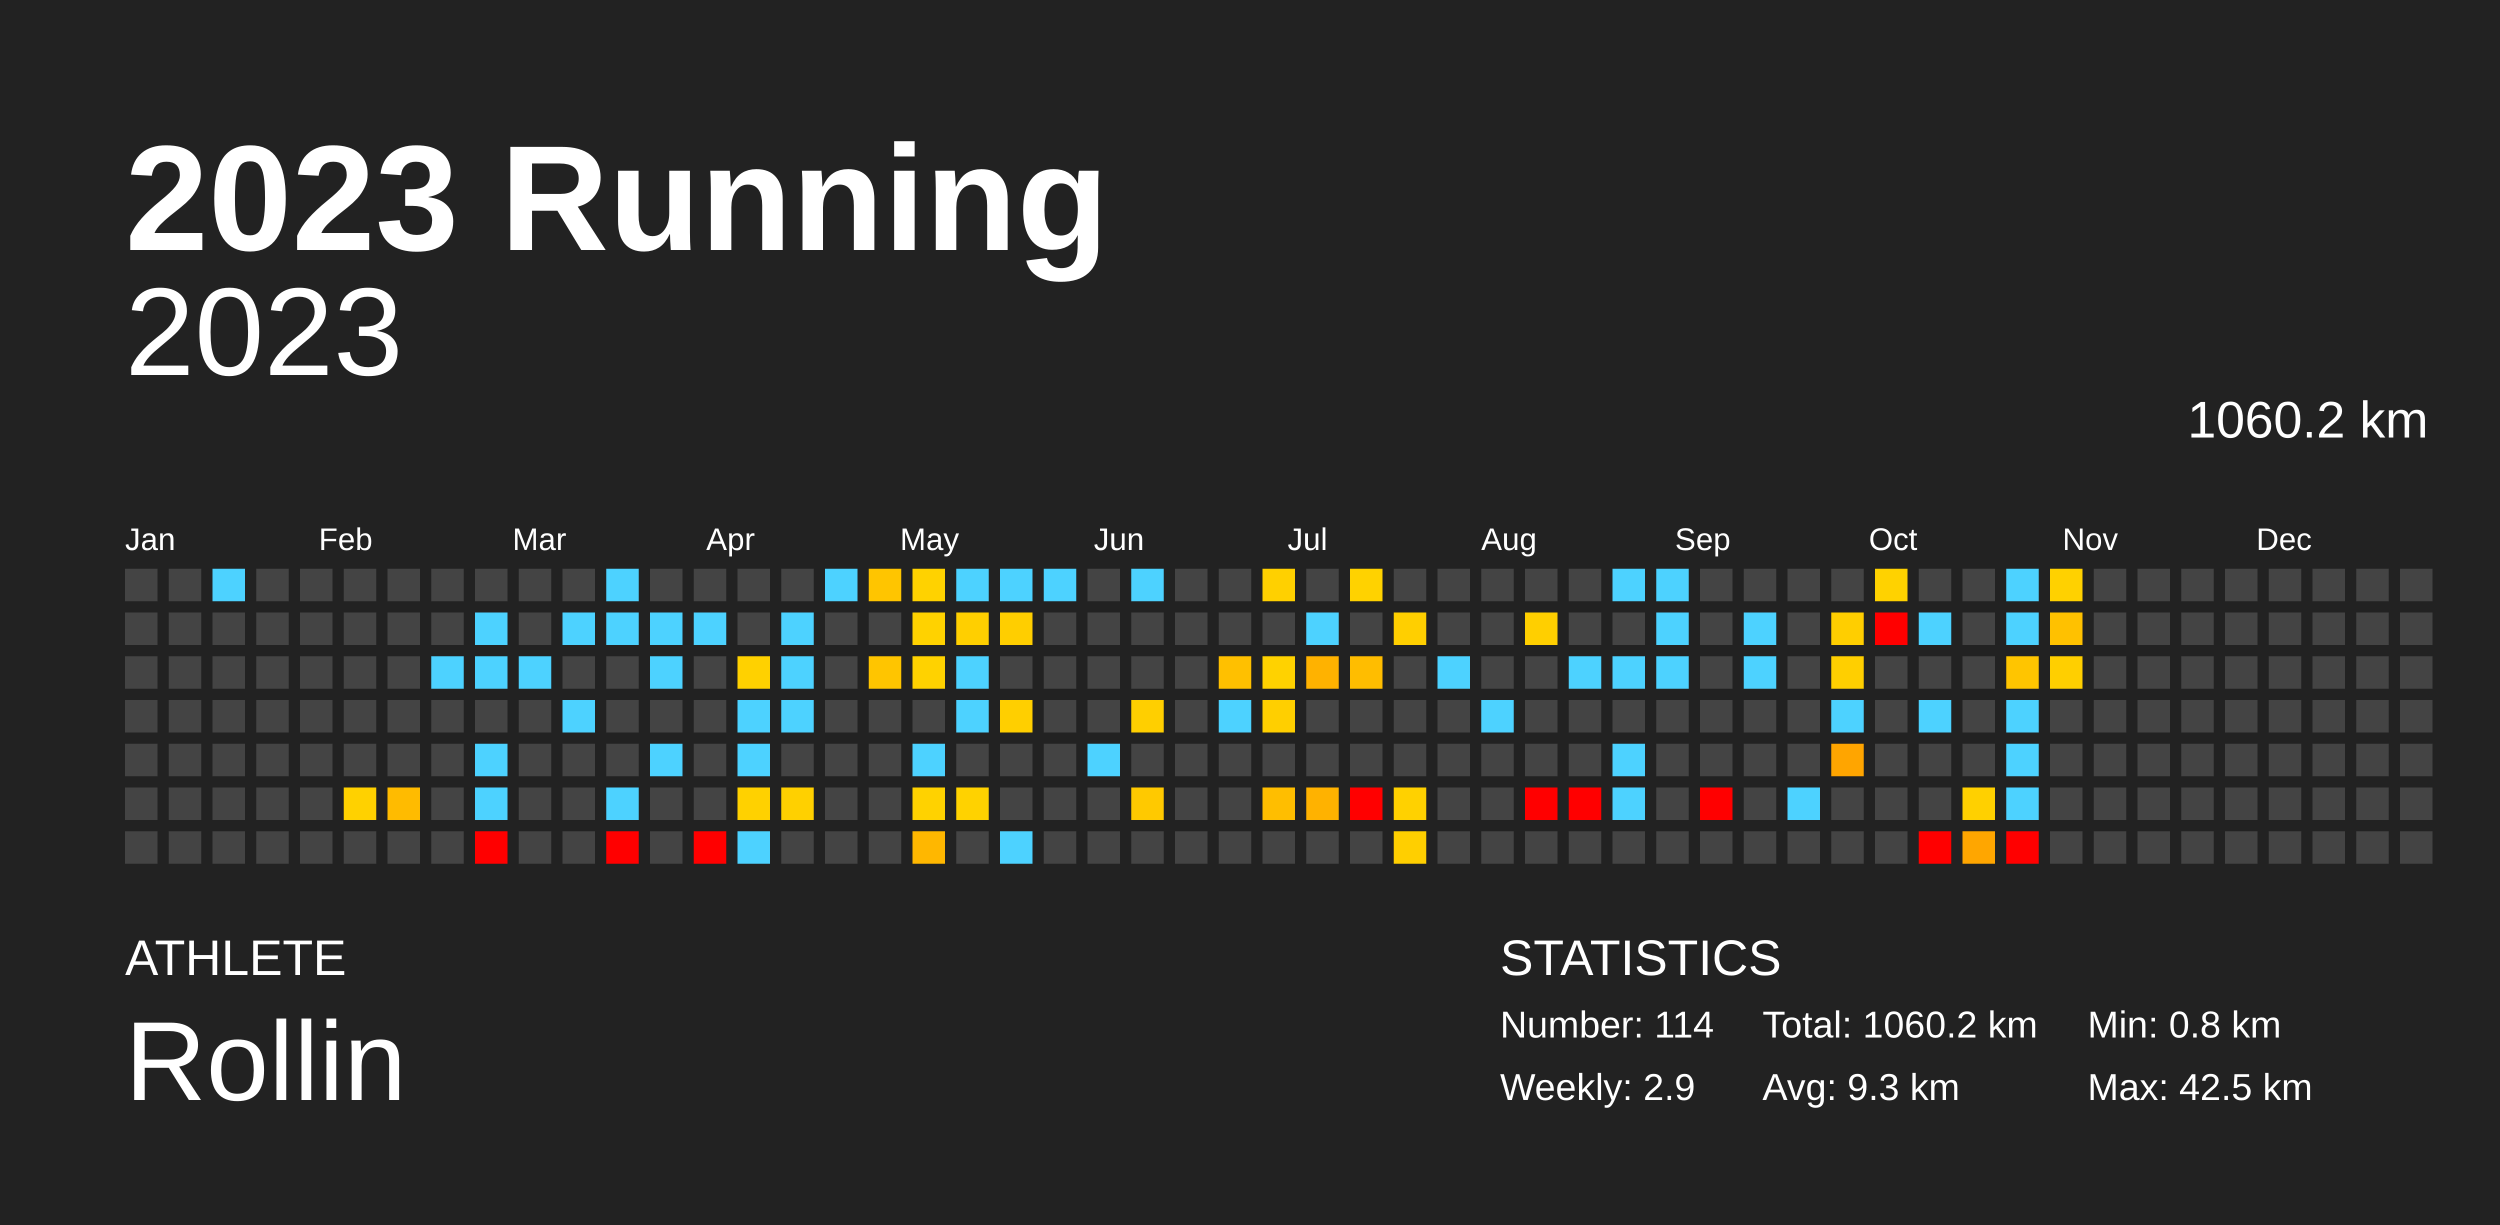
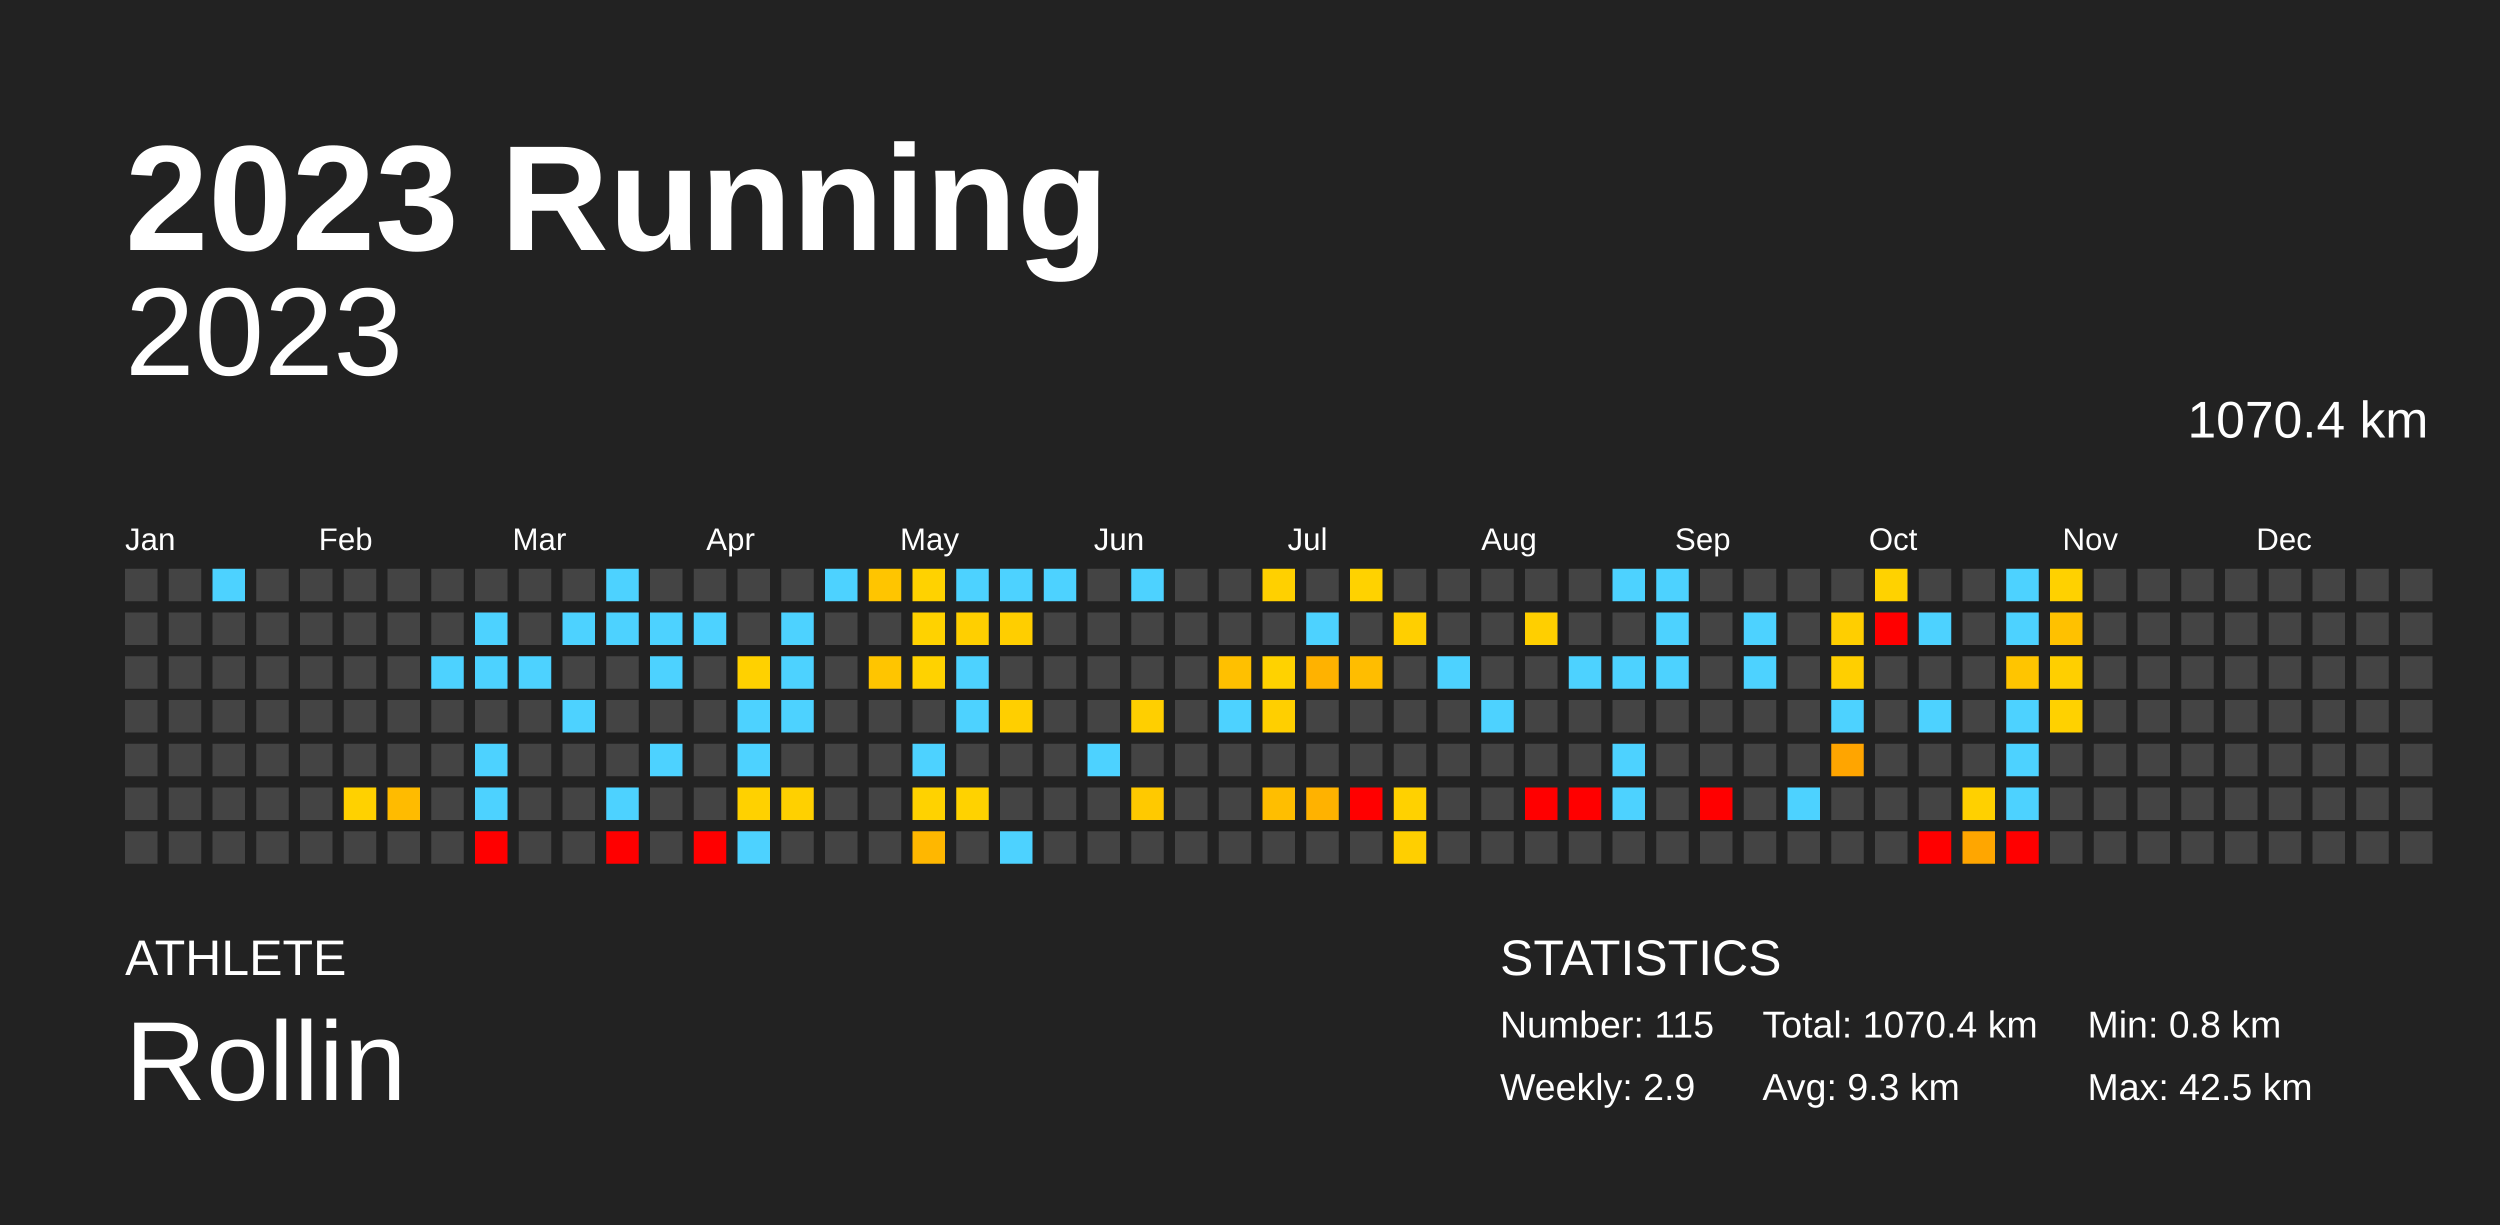
<svg xmlns="http://www.w3.org/2000/svg" baseProfile="full" height="98mm" version="1.1" viewBox="0,0,200,98" width="200mm">
  <defs />
  <rect fill="#222222" height="98" width="200" x="0" y="0" />
  <text fill="#FFFFFF" style="font-size:12px; font-family:Arial; font-weight:bold;" x="10" y="20">2023 Running</text>
  <text fill="#FFFFFF" style="font-size:4px; font-family:Arial" x="10" y="78">ATHLETE</text>
  <text fill="#FFFFFF" style="font-size:9px; font-family:Arial" x="10" y="88">Rollin</text>
  <text fill="#FFFFFF" style="font-size:4px; font-family:Arial" x="120" y="78">STATISTICS</text>
-   <text fill="#FFFFFF" style="font-size:3px; font-family:Arial" x="120" y="83">Number: 114</text>
+   <text fill="#FFFFFF" style="font-size:3px; font-family:Arial" x="120" y="83">Number: 115</text>
  <text fill="#FFFFFF" style="font-size:3px; font-family:Arial" x="120" y="88">Weekly: 2.9</text>
-   <text fill="#FFFFFF" style="font-size:3px; font-family:Arial" x="141" y="83">Total: 1060.2 km</text>
+   <text fill="#FFFFFF" style="font-size:3px; font-family:Arial" x="141" y="83">Total: 1070.4 km</text>
  <text fill="#FFFFFF" style="font-size:3px; font-family:Arial" x="141" y="88">Avg: 9.3 km</text>
  <text fill="#FFFFFF" style="font-size:3px; font-family:Arial" x="167" y="83">Min: 0.8 km</text>
  <text fill="#FFFFFF" style="font-size:3px; font-family:Arial" x="167" y="88">Max: 42.5 km</text>
  <text alignment-baseline="hanging" fill="#FFFFFF" style="font-size:10.0px; font-family:Arial;" x="10" y="30">2023</text>
-   <text alignment-baseline="hanging" fill="#FFFFFF" style="font-size:4.125px; font-family:Arial;" x="175" y="35">1060.2 km</text>
+   <text alignment-baseline="hanging" fill="#FFFFFF" style="font-size:4.125px; font-family:Arial;" x="175" y="35">1070.4 km</text>
  <text fill="#FFFFFF" style="font-size:2.5px; font-family:Arial" x="10.0" y="44">Jan</text>
  <text fill="#FFFFFF" style="font-size:2.5px; font-family:Arial" x="25.5" y="44">Feb</text>
  <text fill="#FFFFFF" style="font-size:2.5px; font-family:Arial" x="41.0" y="44">Mar</text>
  <text fill="#FFFFFF" style="font-size:2.5px; font-family:Arial" x="56.5" y="44">Apr</text>
  <text fill="#FFFFFF" style="font-size:2.5px; font-family:Arial" x="72.0" y="44">May</text>
  <text fill="#FFFFFF" style="font-size:2.5px; font-family:Arial" x="87.5" y="44">Jun</text>
  <text fill="#FFFFFF" style="font-size:2.5px; font-family:Arial" x="103.0" y="44">Jul</text>
  <text fill="#FFFFFF" style="font-size:2.5px; font-family:Arial" x="118.5" y="44">Aug</text>
  <text fill="#FFFFFF" style="font-size:2.5px; font-family:Arial" x="134.0" y="44">Sep</text>
  <text fill="#FFFFFF" style="font-size:2.5px; font-family:Arial" x="149.5" y="44">Oct</text>
  <text fill="#FFFFFF" style="font-size:2.5px; font-family:Arial" x="165.0" y="44">Nov</text>
  <text fill="#FFFFFF" style="font-size:2.5px; font-family:Arial" x="180.5" y="44">Dec</text>
  <rect fill="#444444" height="2.6" width="2.6" x="10.0" y="45.5" />
  <rect fill="#444444" height="2.6" width="2.6" x="10.0" y="49.0" />
  <rect fill="#444444" height="2.6" width="2.6" x="10.0" y="52.5" />
  <rect fill="#444444" height="2.6" width="2.6" x="10.0" y="56.0" />
  <rect fill="#444444" height="2.6" width="2.6" x="10.0" y="59.5" />
  <rect fill="#444444" height="2.6" width="2.6" x="10.0" y="63.0" />
  <rect fill="#444444" height="2.6" width="2.6" x="10.0" y="66.5" />
  <rect fill="#444444" height="2.6" width="2.6" x="13.5" y="45.5" />
  <rect fill="#444444" height="2.6" width="2.6" x="13.5" y="49.0" />
  <rect fill="#444444" height="2.6" width="2.6" x="13.5" y="52.5" />
  <rect fill="#444444" height="2.6" width="2.6" x="13.5" y="56.0" />
  <rect fill="#444444" height="2.6" width="2.6" x="13.5" y="59.5" />
  <rect fill="#444444" height="2.6" width="2.6" x="13.5" y="63.0" />
  <rect fill="#444444" height="2.6" width="2.6" x="13.5" y="66.5" />
  <rect fill="#4dd2ff" height="2.6" width="2.6" x="17.0" y="45.5" />
  <rect fill="#444444" height="2.6" width="2.6" x="17.0" y="49.0" />
  <rect fill="#444444" height="2.6" width="2.6" x="17.0" y="52.5" />
  <rect fill="#444444" height="2.6" width="2.6" x="17.0" y="56.0" />
  <rect fill="#444444" height="2.6" width="2.6" x="17.0" y="59.5" />
  <rect fill="#444444" height="2.6" width="2.6" x="17.0" y="63.0" />
  <rect fill="#444444" height="2.6" width="2.6" x="17.0" y="66.5" />
  <rect fill="#444444" height="2.6" width="2.6" x="20.5" y="45.5" />
  <rect fill="#444444" height="2.6" width="2.6" x="20.5" y="49.0" />
  <rect fill="#444444" height="2.6" width="2.6" x="20.5" y="52.5" />
  <rect fill="#444444" height="2.6" width="2.6" x="20.5" y="56.0" />
  <rect fill="#444444" height="2.6" width="2.6" x="20.5" y="59.5" />
  <rect fill="#444444" height="2.6" width="2.6" x="20.5" y="63.0" />
  <rect fill="#444444" height="2.6" width="2.6" x="20.5" y="66.5" />
  <rect fill="#444444" height="2.6" width="2.6" x="24.0" y="45.5" />
  <rect fill="#444444" height="2.6" width="2.6" x="24.0" y="49.0" />
  <rect fill="#444444" height="2.6" width="2.6" x="24.0" y="52.5" />
  <rect fill="#444444" height="2.6" width="2.6" x="24.0" y="56.0" />
  <rect fill="#444444" height="2.6" width="2.6" x="24.0" y="59.5" />
  <rect fill="#444444" height="2.6" width="2.6" x="24.0" y="63.0" />
  <rect fill="#444444" height="2.6" width="2.6" x="24.0" y="66.5" />
  <rect fill="#444444" height="2.6" width="2.6" x="27.5" y="45.5" />
  <rect fill="#444444" height="2.6" width="2.6" x="27.5" y="49.0" />
  <rect fill="#444444" height="2.6" width="2.6" x="27.5" y="52.5" />
  <rect fill="#444444" height="2.6" width="2.6" x="27.5" y="56.0" />
  <rect fill="#444444" height="2.6" width="2.6" x="27.5" y="59.5" />
  <rect fill="#ffd100" height="2.6" width="2.6" x="27.5" y="63.0" />
  <rect fill="#444444" height="2.6" width="2.6" x="27.5" y="66.5" />
  <rect fill="#444444" height="2.6" width="2.6" x="31.0" y="45.5" />
  <rect fill="#444444" height="2.6" width="2.6" x="31.0" y="49.0" />
  <rect fill="#444444" height="2.6" width="2.6" x="31.0" y="52.5" />
  <rect fill="#444444" height="2.6" width="2.6" x="31.0" y="56.0" />
  <rect fill="#444444" height="2.6" width="2.6" x="31.0" y="59.5" />
  <rect fill="#ffbb00" height="2.6" width="2.6" x="31.0" y="63.0" />
  <rect fill="#444444" height="2.6" width="2.6" x="31.0" y="66.5" />
  <rect fill="#444444" height="2.6" width="2.6" x="34.5" y="45.5" />
  <rect fill="#444444" height="2.6" width="2.6" x="34.5" y="49.0" />
  <rect fill="#4dd2ff" height="2.6" width="2.6" x="34.5" y="52.5" />
  <rect fill="#444444" height="2.6" width="2.6" x="34.5" y="56.0" />
  <rect fill="#444444" height="2.6" width="2.6" x="34.5" y="59.5" />
  <rect fill="#444444" height="2.6" width="2.6" x="34.5" y="63.0" />
  <rect fill="#444444" height="2.6" width="2.6" x="34.5" y="66.5" />
  <rect fill="#444444" height="2.6" width="2.6" x="38.0" y="45.5" />
  <rect fill="#4dd2ff" height="2.6" width="2.6" x="38.0" y="49.0" />
  <rect fill="#4dd2ff" height="2.6" width="2.6" x="38.0" y="52.5" />
  <rect fill="#444444" height="2.6" width="2.6" x="38.0" y="56.0" />
  <rect fill="#4dd2ff" height="2.6" width="2.6" x="38.0" y="59.5" />
  <rect fill="#4dd2ff" height="2.6" width="2.6" x="38.0" y="63.0" />
  <rect fill="red" height="2.6" width="2.6" x="38.0" y="66.5" />
  <rect fill="#444444" height="2.6" width="2.6" x="41.5" y="45.5" />
  <rect fill="#444444" height="2.6" width="2.6" x="41.5" y="49.0" />
  <rect fill="#4dd2ff" height="2.6" width="2.6" x="41.5" y="52.5" />
  <rect fill="#444444" height="2.6" width="2.6" x="41.5" y="56.0" />
  <rect fill="#444444" height="2.6" width="2.6" x="41.5" y="59.5" />
  <rect fill="#444444" height="2.6" width="2.6" x="41.5" y="63.0" />
  <rect fill="#444444" height="2.6" width="2.6" x="41.5" y="66.5" />
  <rect fill="#444444" height="2.6" width="2.6" x="45.0" y="45.5" />
  <rect fill="#4dd2ff" height="2.6" width="2.6" x="45.0" y="49.0" />
  <rect fill="#444444" height="2.6" width="2.6" x="45.0" y="52.5" />
  <rect fill="#4dd2ff" height="2.6" width="2.6" x="45.0" y="56.0" />
  <rect fill="#444444" height="2.6" width="2.6" x="45.0" y="59.5" />
  <rect fill="#444444" height="2.6" width="2.6" x="45.0" y="63.0" />
  <rect fill="#444444" height="2.6" width="2.6" x="45.0" y="66.5" />
  <rect fill="#4dd2ff" height="2.6" width="2.6" x="48.5" y="45.5" />
  <rect fill="#4dd2ff" height="2.6" width="2.6" x="48.5" y="49.0" />
  <rect fill="#444444" height="2.6" width="2.6" x="48.5" y="52.5" />
  <rect fill="#444444" height="2.6" width="2.6" x="48.5" y="56.0" />
  <rect fill="#444444" height="2.6" width="2.6" x="48.5" y="59.5" />
  <rect fill="#4dd2ff" height="2.6" width="2.6" x="48.5" y="63.0" />
  <rect fill="red" height="2.6" width="2.6" x="48.5" y="66.5" />
  <rect fill="#444444" height="2.6" width="2.6" x="52.0" y="45.5" />
  <rect fill="#4dd2ff" height="2.6" width="2.6" x="52.0" y="49.0" />
  <rect fill="#4dd2ff" height="2.6" width="2.6" x="52.0" y="52.5" />
  <rect fill="#444444" height="2.6" width="2.6" x="52.0" y="56.0" />
  <rect fill="#4dd2ff" height="2.6" width="2.6" x="52.0" y="59.5" />
  <rect fill="#444444" height="2.6" width="2.6" x="52.0" y="63.0" />
  <rect fill="#444444" height="2.6" width="2.6" x="52.0" y="66.5" />
  <rect fill="#444444" height="2.6" width="2.6" x="55.5" y="45.5" />
  <rect fill="#4dd2ff" height="2.6" width="2.6" x="55.5" y="49.0" />
  <rect fill="#444444" height="2.6" width="2.6" x="55.5" y="52.5" />
  <rect fill="#444444" height="2.6" width="2.6" x="55.5" y="56.0" />
  <rect fill="#444444" height="2.6" width="2.6" x="55.5" y="59.5" />
  <rect fill="#444444" height="2.6" width="2.6" x="55.5" y="63.0" />
  <rect fill="red" height="2.6" width="2.6" x="55.5" y="66.5" />
  <rect fill="#444444" height="2.6" width="2.6" x="59.0" y="45.5" />
  <rect fill="#444444" height="2.6" width="2.6" x="59.0" y="49.0" />
  <rect fill="#ffd100" height="2.6" width="2.6" x="59.0" y="52.5" />
  <rect fill="#4dd2ff" height="2.6" width="2.6" x="59.0" y="56.0" />
  <rect fill="#4dd2ff" height="2.6" width="2.6" x="59.0" y="59.5" />
  <rect fill="#ffd100" height="2.6" width="2.6" x="59.0" y="63.0" />
  <rect fill="#4dd2ff" height="2.6" width="2.6" x="59.0" y="66.5" />
  <rect fill="#444444" height="2.6" width="2.6" x="62.5" y="45.5" />
  <rect fill="#4dd2ff" height="2.6" width="2.6" x="62.5" y="49.0" />
  <rect fill="#4dd2ff" height="2.6" width="2.6" x="62.5" y="52.5" />
  <rect fill="#4dd2ff" height="2.6" width="2.6" x="62.5" y="56.0" />
  <rect fill="#444444" height="2.6" width="2.6" x="62.5" y="59.5" />
  <rect fill="#ffd000" height="2.6" width="2.6" x="62.5" y="63.0" />
  <rect fill="#444444" height="2.6" width="2.6" x="62.5" y="66.5" />
  <rect fill="#4dd2ff" height="2.6" width="2.6" x="66.0" y="45.5" />
  <rect fill="#444444" height="2.6" width="2.6" x="66.0" y="49.0" />
  <rect fill="#444444" height="2.6" width="2.6" x="66.0" y="52.5" />
  <rect fill="#444444" height="2.6" width="2.6" x="66.0" y="56.0" />
  <rect fill="#444444" height="2.6" width="2.6" x="66.0" y="59.5" />
  <rect fill="#444444" height="2.6" width="2.6" x="66.0" y="63.0" />
  <rect fill="#444444" height="2.6" width="2.6" x="66.0" y="66.5" />
  <rect fill="#ffc500" height="2.6" width="2.6" x="69.5" y="45.5" />
  <rect fill="#444444" height="2.6" width="2.6" x="69.5" y="49.0" />
  <rect fill="#ffc500" height="2.6" width="2.6" x="69.5" y="52.5" />
  <rect fill="#444444" height="2.6" width="2.6" x="69.5" y="56.0" />
  <rect fill="#444444" height="2.6" width="2.6" x="69.5" y="59.5" />
  <rect fill="#444444" height="2.6" width="2.6" x="69.5" y="63.0" />
  <rect fill="#444444" height="2.6" width="2.6" x="69.5" y="66.5" />
  <rect fill="#ffd200" height="2.6" width="2.6" x="73.0" y="45.5" />
  <rect fill="#ffd200" height="2.6" width="2.6" x="73.0" y="49.0" />
  <rect fill="#ffd200" height="2.6" width="2.6" x="73.0" y="52.5" />
  <rect fill="#444444" height="2.6" width="2.6" x="73.0" y="56.0" />
  <rect fill="#4dd2ff" height="2.6" width="2.6" x="73.0" y="59.5" />
  <rect fill="#ffd200" height="2.6" width="2.6" x="73.0" y="63.0" />
  <rect fill="#ffb700" height="2.6" width="2.6" x="73.0" y="66.5" />
  <rect fill="#4dd2ff" height="2.6" width="2.6" x="76.5" y="45.5" />
  <rect fill="#ffcf00" height="2.6" width="2.6" x="76.5" y="49.0" />
  <rect fill="#4dd2ff" height="2.6" width="2.6" x="76.5" y="52.5" />
  <rect fill="#4dd2ff" height="2.6" width="2.6" x="76.5" y="56.0" />
  <rect fill="#444444" height="2.6" width="2.6" x="76.5" y="59.5" />
  <rect fill="#ffd200" height="2.6" width="2.6" x="76.5" y="63.0" />
  <rect fill="#444444" height="2.6" width="2.6" x="76.5" y="66.5" />
  <rect fill="#4dd2ff" height="2.6" width="2.6" x="80.0" y="45.5" />
  <rect fill="#ffce00" height="2.6" width="2.6" x="80.0" y="49.0" />
  <rect fill="#444444" height="2.6" width="2.6" x="80.0" y="52.5" />
  <rect fill="#ffcf00" height="2.6" width="2.6" x="80.0" y="56.0" />
  <rect fill="#444444" height="2.6" width="2.6" x="80.0" y="59.5" />
  <rect fill="#444444" height="2.6" width="2.6" x="80.0" y="63.0" />
  <rect fill="#4dd2ff" height="2.6" width="2.6" x="80.0" y="66.5" />
  <rect fill="#4dd2ff" height="2.6" width="2.6" x="83.5" y="45.5" />
  <rect fill="#444444" height="2.6" width="2.6" x="83.5" y="49.0" />
  <rect fill="#444444" height="2.6" width="2.6" x="83.5" y="52.5" />
  <rect fill="#444444" height="2.6" width="2.6" x="83.5" y="56.0" />
  <rect fill="#444444" height="2.6" width="2.6" x="83.5" y="59.5" />
  <rect fill="#444444" height="2.6" width="2.6" x="83.5" y="63.0" />
  <rect fill="#444444" height="2.6" width="2.6" x="83.5" y="66.5" />
  <rect fill="#444444" height="2.6" width="2.6" x="87.0" y="45.5" />
  <rect fill="#444444" height="2.6" width="2.6" x="87.0" y="49.0" />
  <rect fill="#444444" height="2.6" width="2.6" x="87.0" y="52.5" />
  <rect fill="#444444" height="2.6" width="2.6" x="87.0" y="56.0" />
  <rect fill="#4dd2ff" height="2.6" width="2.6" x="87.0" y="59.5" />
  <rect fill="#444444" height="2.6" width="2.6" x="87.0" y="63.0" />
  <rect fill="#444444" height="2.6" width="2.6" x="87.0" y="66.5" />
  <rect fill="#4dd2ff" height="2.6" width="2.6" x="90.5" y="45.5" />
  <rect fill="#444444" height="2.6" width="2.6" x="90.5" y="49.0" />
  <rect fill="#444444" height="2.6" width="2.6" x="90.5" y="52.5" />
  <rect fill="#ffcf00" height="2.6" width="2.6" x="90.5" y="56.0" />
  <rect fill="#444444" height="2.6" width="2.6" x="90.5" y="59.5" />
  <rect fill="#ffc900" height="2.6" width="2.6" x="90.5" y="63.0" />
  <rect fill="#444444" height="2.6" width="2.6" x="90.5" y="66.5" />
  <rect fill="#444444" height="2.6" width="2.6" x="94.0" y="45.5" />
  <rect fill="#444444" height="2.6" width="2.6" x="94.0" y="49.0" />
  <rect fill="#444444" height="2.6" width="2.6" x="94.0" y="52.5" />
  <rect fill="#444444" height="2.6" width="2.6" x="94.0" y="56.0" />
  <rect fill="#444444" height="2.6" width="2.6" x="94.0" y="59.5" />
  <rect fill="#444444" height="2.6" width="2.6" x="94.0" y="63.0" />
  <rect fill="#444444" height="2.6" width="2.6" x="94.0" y="66.5" />
  <rect fill="#444444" height="2.6" width="2.6" x="97.5" y="45.5" />
  <rect fill="#444444" height="2.6" width="2.6" x="97.5" y="49.0" />
  <rect fill="#ffc000" height="2.6" width="2.6" x="97.5" y="52.5" />
  <rect fill="#4dd2ff" height="2.6" width="2.6" x="97.5" y="56.0" />
  <rect fill="#444444" height="2.6" width="2.6" x="97.5" y="59.5" />
  <rect fill="#444444" height="2.6" width="2.6" x="97.5" y="63.0" />
  <rect fill="#444444" height="2.6" width="2.6" x="97.5" y="66.5" />
  <rect fill="#ffd000" height="2.6" width="2.6" x="101.0" y="45.5" />
  <rect fill="#444444" height="2.6" width="2.6" x="101.0" y="49.0" />
  <rect fill="#ffd200" height="2.6" width="2.6" x="101.0" y="52.5" />
  <rect fill="#ffcf00" height="2.6" width="2.6" x="101.0" y="56.0" />
  <rect fill="#444444" height="2.6" width="2.6" x="101.0" y="59.5" />
  <rect fill="#ffbe00" height="2.6" width="2.6" x="101.0" y="63.0" />
  <rect fill="#444444" height="2.6" width="2.6" x="101.0" y="66.5" />
  <rect fill="#444444" height="2.6" width="2.6" x="104.5" y="45.5" />
  <rect fill="#4dd2ff" height="2.6" width="2.6" x="104.5" y="49.0" />
  <rect fill="#ffb200" height="2.6" width="2.6" x="104.5" y="52.5" />
  <rect fill="#444444" height="2.6" width="2.6" x="104.5" y="56.0" />
  <rect fill="#444444" height="2.6" width="2.6" x="104.5" y="59.5" />
  <rect fill="#ffb200" height="2.6" width="2.6" x="104.5" y="63.0" />
  <rect fill="#444444" height="2.6" width="2.6" x="104.5" y="66.5" />
  <rect fill="#ffd200" height="2.6" width="2.6" x="108.0" y="45.5" />
  <rect fill="#444444" height="2.6" width="2.6" x="108.0" y="49.0" />
  <rect fill="#ffbd00" height="2.6" width="2.6" x="108.0" y="52.5" />
  <rect fill="#444444" height="2.6" width="2.6" x="108.0" y="56.0" />
  <rect fill="#444444" height="2.6" width="2.6" x="108.0" y="59.5" />
  <rect fill="red" height="2.6" width="2.6" x="108.0" y="63.0" />
  <rect fill="#444444" height="2.6" width="2.6" x="108.0" y="66.5" />
  <rect fill="#444444" height="2.6" width="2.6" x="111.5" y="45.5" />
  <rect fill="#ffcf00" height="2.6" width="2.6" x="111.5" y="49.0" />
  <rect fill="#444444" height="2.6" width="2.6" x="111.5" y="52.5" />
  <rect fill="#444444" height="2.6" width="2.6" x="111.5" y="56.0" />
  <rect fill="#444444" height="2.6" width="2.6" x="111.5" y="59.5" />
  <rect fill="#ffd100" height="2.6" width="2.6" x="111.5" y="63.0" />
  <rect fill="#ffcf00" height="2.6" width="2.6" x="111.5" y="66.5" />
  <rect fill="#444444" height="2.6" width="2.6" x="115.0" y="45.5" />
  <rect fill="#444444" height="2.6" width="2.6" x="115.0" y="49.0" />
  <rect fill="#4dd2ff" height="2.6" width="2.6" x="115.0" y="52.5" />
  <rect fill="#444444" height="2.6" width="2.6" x="115.0" y="56.0" />
  <rect fill="#444444" height="2.6" width="2.6" x="115.0" y="59.5" />
  <rect fill="#444444" height="2.6" width="2.6" x="115.0" y="63.0" />
  <rect fill="#444444" height="2.6" width="2.6" x="115.0" y="66.5" />
  <rect fill="#444444" height="2.6" width="2.6" x="118.5" y="45.5" />
  <rect fill="#444444" height="2.6" width="2.6" x="118.5" y="49.0" />
  <rect fill="#444444" height="2.6" width="2.6" x="118.5" y="52.5" />
  <rect fill="#4dd2ff" height="2.6" width="2.6" x="118.5" y="56.0" />
  <rect fill="#444444" height="2.6" width="2.6" x="118.5" y="59.5" />
  <rect fill="#444444" height="2.6" width="2.6" x="118.5" y="63.0" />
  <rect fill="#444444" height="2.6" width="2.6" x="118.5" y="66.5" />
  <rect fill="#444444" height="2.6" width="2.6" x="122.0" y="45.5" />
  <rect fill="#ffcf00" height="2.6" width="2.6" x="122.0" y="49.0" />
  <rect fill="#444444" height="2.6" width="2.6" x="122.0" y="52.5" />
  <rect fill="#444444" height="2.6" width="2.6" x="122.0" y="56.0" />
  <rect fill="#444444" height="2.6" width="2.6" x="122.0" y="59.5" />
  <rect fill="red" height="2.6" width="2.6" x="122.0" y="63.0" />
  <rect fill="#444444" height="2.6" width="2.6" x="122.0" y="66.5" />
  <rect fill="#444444" height="2.6" width="2.6" x="125.5" y="45.5" />
  <rect fill="#444444" height="2.6" width="2.6" x="125.5" y="49.0" />
  <rect fill="#4dd2ff" height="2.6" width="2.6" x="125.5" y="52.5" />
  <rect fill="#444444" height="2.6" width="2.6" x="125.5" y="56.0" />
  <rect fill="#444444" height="2.6" width="2.6" x="125.5" y="59.5" />
  <rect fill="red" height="2.6" width="2.6" x="125.5" y="63.0" />
  <rect fill="#444444" height="2.6" width="2.6" x="125.5" y="66.5" />
  <rect fill="#4dd2ff" height="2.6" width="2.6" x="129.0" y="45.5" />
  <rect fill="#444444" height="2.6" width="2.6" x="129.0" y="49.0" />
  <rect fill="#4dd2ff" height="2.6" width="2.6" x="129.0" y="52.5" />
  <rect fill="#444444" height="2.6" width="2.6" x="129.0" y="56.0" />
  <rect fill="#4dd2ff" height="2.6" width="2.6" x="129.0" y="59.5" />
  <rect fill="#4dd2ff" height="2.6" width="2.6" x="129.0" y="63.0" />
  <rect fill="#444444" height="2.6" width="2.6" x="129.0" y="66.5" />
  <rect fill="#4dd2ff" height="2.6" width="2.6" x="132.5" y="45.5" />
  <rect fill="#4dd2ff" height="2.6" width="2.6" x="132.5" y="49.0" />
  <rect fill="#4dd2ff" height="2.6" width="2.6" x="132.5" y="52.5" />
  <rect fill="#444444" height="2.6" width="2.6" x="132.5" y="56.0" />
  <rect fill="#444444" height="2.6" width="2.6" x="132.5" y="59.5" />
  <rect fill="#444444" height="2.6" width="2.6" x="132.5" y="63.0" />
  <rect fill="#444444" height="2.6" width="2.6" x="132.5" y="66.5" />
  <rect fill="#444444" height="2.6" width="2.6" x="136.0" y="45.5" />
  <rect fill="#444444" height="2.6" width="2.6" x="136.0" y="49.0" />
  <rect fill="#444444" height="2.6" width="2.6" x="136.0" y="52.5" />
  <rect fill="#444444" height="2.6" width="2.6" x="136.0" y="56.0" />
  <rect fill="#444444" height="2.6" width="2.6" x="136.0" y="59.5" />
  <rect fill="red" height="2.6" width="2.6" x="136.0" y="63.0" />
  <rect fill="#444444" height="2.6" width="2.6" x="136.0" y="66.5" />
  <rect fill="#444444" height="2.6" width="2.6" x="139.5" y="45.5" />
  <rect fill="#4dd2ff" height="2.6" width="2.6" x="139.5" y="49.0" />
  <rect fill="#4dd2ff" height="2.6" width="2.6" x="139.5" y="52.5" />
  <rect fill="#444444" height="2.6" width="2.6" x="139.5" y="56.0" />
  <rect fill="#444444" height="2.6" width="2.6" x="139.5" y="59.5" />
  <rect fill="#444444" height="2.6" width="2.6" x="139.5" y="63.0" />
  <rect fill="#444444" height="2.6" width="2.6" x="139.5" y="66.5" />
  <rect fill="#444444" height="2.6" width="2.6" x="143.0" y="45.5" />
  <rect fill="#444444" height="2.6" width="2.6" x="143.0" y="49.0" />
  <rect fill="#444444" height="2.6" width="2.6" x="143.0" y="52.5" />
  <rect fill="#444444" height="2.6" width="2.6" x="143.0" y="56.0" />
  <rect fill="#444444" height="2.6" width="2.6" x="143.0" y="59.5" />
  <rect fill="#4dd2ff" height="2.6" width="2.6" x="143.0" y="63.0" />
  <rect fill="#444444" height="2.6" width="2.6" x="143.0" y="66.5" />
  <rect fill="#444444" height="2.6" width="2.6" x="146.5" y="45.5" />
  <rect fill="#ffce00" height="2.6" width="2.6" x="146.5" y="49.0" />
  <rect fill="#ffcf00" height="2.6" width="2.6" x="146.5" y="52.5" />
  <rect fill="#4dd2ff" height="2.6" width="2.6" x="146.5" y="56.0" />
  <rect fill="#ffa500" height="2.6" width="2.6" x="146.5" y="59.5" />
  <rect fill="#444444" height="2.6" width="2.6" x="146.5" y="63.0" />
  <rect fill="#444444" height="2.6" width="2.6" x="146.5" y="66.5" />
  <rect fill="#ffd200" height="2.6" width="2.6" x="150.0" y="45.5" />
  <rect fill="red" height="2.6" width="2.6" x="150.0" y="49.0" />
  <rect fill="#444444" height="2.6" width="2.6" x="150.0" y="52.5" />
  <rect fill="#444444" height="2.6" width="2.6" x="150.0" y="56.0" />
  <rect fill="#444444" height="2.6" width="2.6" x="150.0" y="59.5" />
  <rect fill="#444444" height="2.6" width="2.6" x="150.0" y="63.0" />
  <rect fill="#444444" height="2.6" width="2.6" x="150.0" y="66.5" />
  <rect fill="#444444" height="2.6" width="2.6" x="153.5" y="45.5" />
  <rect fill="#4dd2ff" height="2.6" width="2.6" x="153.5" y="49.0" />
  <rect fill="#444444" height="2.6" width="2.6" x="153.5" y="52.5" />
  <rect fill="#4dd2ff" height="2.6" width="2.6" x="153.5" y="56.0" />
  <rect fill="#444444" height="2.6" width="2.6" x="153.5" y="59.5" />
  <rect fill="#444444" height="2.6" width="2.6" x="153.5" y="63.0" />
  <rect fill="red" height="2.6" width="2.6" x="153.5" y="66.5" />
  <rect fill="#444444" height="2.6" width="2.6" x="157.0" y="45.5" />
  <rect fill="#444444" height="2.6" width="2.6" x="157.0" y="49.0" />
  <rect fill="#444444" height="2.6" width="2.6" x="157.0" y="52.5" />
  <rect fill="#444444" height="2.6" width="2.6" x="157.0" y="56.0" />
  <rect fill="#444444" height="2.6" width="2.6" x="157.0" y="59.5" />
  <rect fill="#ffd000" height="2.6" width="2.6" x="157.0" y="63.0" />
  <rect fill="#ffa600" height="2.6" width="2.6" x="157.0" y="66.5" />
  <rect fill="#4dd2ff" height="2.6" width="2.6" x="160.5" y="45.5" />
  <rect fill="#4dd2ff" height="2.6" width="2.6" x="160.5" y="49.0" />
  <rect fill="#ffc500" height="2.6" width="2.6" x="160.5" y="52.5" />
  <rect fill="#4dd2ff" height="2.6" width="2.6" x="160.5" y="56.0" />
  <rect fill="#4dd2ff" height="2.6" width="2.6" x="160.5" y="59.5" />
  <rect fill="#4dd2ff" height="2.6" width="2.6" x="160.5" y="63.0" />
  <rect fill="red" height="2.6" width="2.6" x="160.5" y="66.5" />
  <rect fill="#ffd100" height="2.6" width="2.6" x="164.0" y="45.5" />
  <rect fill="#ffc100" height="2.6" width="2.6" x="164.0" y="49.0" />
  <rect fill="#ffcf00" height="2.6" width="2.6" x="164.0" y="52.5" />
-   <rect fill="#444444" height="2.6" width="2.6" x="164.0" y="56.0" />
+   <rect fill="#ffd100" height="2.6" width="2.6" x="164.0" y="56.0" />
  <rect fill="#444444" height="2.6" width="2.6" x="164.0" y="59.5" />
  <rect fill="#444444" height="2.6" width="2.6" x="164.0" y="63.0" />
  <rect fill="#444444" height="2.6" width="2.6" x="164.0" y="66.5" />
  <rect fill="#444444" height="2.6" width="2.6" x="167.5" y="45.5" />
  <rect fill="#444444" height="2.6" width="2.6" x="167.5" y="49.0" />
  <rect fill="#444444" height="2.6" width="2.6" x="167.5" y="52.5" />
  <rect fill="#444444" height="2.6" width="2.6" x="167.5" y="56.0" />
  <rect fill="#444444" height="2.6" width="2.6" x="167.5" y="59.5" />
  <rect fill="#444444" height="2.6" width="2.6" x="167.5" y="63.0" />
  <rect fill="#444444" height="2.6" width="2.6" x="167.5" y="66.5" />
  <rect fill="#444444" height="2.6" width="2.6" x="171.0" y="45.5" />
  <rect fill="#444444" height="2.6" width="2.6" x="171.0" y="49.0" />
  <rect fill="#444444" height="2.6" width="2.6" x="171.0" y="52.5" />
  <rect fill="#444444" height="2.6" width="2.6" x="171.0" y="56.0" />
  <rect fill="#444444" height="2.6" width="2.6" x="171.0" y="59.5" />
  <rect fill="#444444" height="2.6" width="2.6" x="171.0" y="63.0" />
  <rect fill="#444444" height="2.6" width="2.6" x="171.0" y="66.5" />
  <rect fill="#444444" height="2.6" width="2.6" x="174.5" y="45.5" />
  <rect fill="#444444" height="2.6" width="2.6" x="174.5" y="49.0" />
  <rect fill="#444444" height="2.6" width="2.6" x="174.5" y="52.5" />
  <rect fill="#444444" height="2.6" width="2.6" x="174.5" y="56.0" />
  <rect fill="#444444" height="2.6" width="2.6" x="174.5" y="59.5" />
  <rect fill="#444444" height="2.6" width="2.6" x="174.5" y="63.0" />
  <rect fill="#444444" height="2.6" width="2.6" x="174.5" y="66.5" />
  <rect fill="#444444" height="2.6" width="2.6" x="178.0" y="45.5" />
  <rect fill="#444444" height="2.6" width="2.6" x="178.0" y="49.0" />
  <rect fill="#444444" height="2.6" width="2.6" x="178.0" y="52.5" />
  <rect fill="#444444" height="2.6" width="2.6" x="178.0" y="56.0" />
  <rect fill="#444444" height="2.6" width="2.6" x="178.0" y="59.5" />
  <rect fill="#444444" height="2.6" width="2.6" x="178.0" y="63.0" />
  <rect fill="#444444" height="2.6" width="2.6" x="178.0" y="66.5" />
  <rect fill="#444444" height="2.6" width="2.6" x="181.5" y="45.5" />
  <rect fill="#444444" height="2.6" width="2.6" x="181.5" y="49.0" />
  <rect fill="#444444" height="2.6" width="2.6" x="181.5" y="52.5" />
  <rect fill="#444444" height="2.6" width="2.6" x="181.5" y="56.0" />
  <rect fill="#444444" height="2.6" width="2.6" x="181.5" y="59.5" />
  <rect fill="#444444" height="2.6" width="2.6" x="181.5" y="63.0" />
  <rect fill="#444444" height="2.6" width="2.6" x="181.5" y="66.5" />
  <rect fill="#444444" height="2.6" width="2.6" x="185.0" y="45.5" />
  <rect fill="#444444" height="2.6" width="2.6" x="185.0" y="49.0" />
  <rect fill="#444444" height="2.6" width="2.6" x="185.0" y="52.5" />
  <rect fill="#444444" height="2.6" width="2.6" x="185.0" y="56.0" />
  <rect fill="#444444" height="2.6" width="2.6" x="185.0" y="59.5" />
  <rect fill="#444444" height="2.6" width="2.6" x="185.0" y="63.0" />
  <rect fill="#444444" height="2.6" width="2.6" x="185.0" y="66.5" />
  <rect fill="#444444" height="2.6" width="2.6" x="188.5" y="45.5" />
  <rect fill="#444444" height="2.6" width="2.6" x="188.5" y="49.0" />
  <rect fill="#444444" height="2.6" width="2.6" x="188.5" y="52.5" />
  <rect fill="#444444" height="2.6" width="2.6" x="188.5" y="56.0" />
  <rect fill="#444444" height="2.6" width="2.6" x="188.5" y="59.5" />
  <rect fill="#444444" height="2.6" width="2.6" x="188.5" y="63.0" />
  <rect fill="#444444" height="2.6" width="2.6" x="188.5" y="66.5" />
  <rect fill="#444444" height="2.6" width="2.6" x="192.0" y="45.5" />
  <rect fill="#444444" height="2.6" width="2.6" x="192.0" y="49.0" />
  <rect fill="#444444" height="2.6" width="2.6" x="192.0" y="52.5" />
  <rect fill="#444444" height="2.6" width="2.6" x="192.0" y="56.0" />
  <rect fill="#444444" height="2.6" width="2.6" x="192.0" y="59.5" />
  <rect fill="#444444" height="2.6" width="2.6" x="192.0" y="63.0" />
  <rect fill="#444444" height="2.6" width="2.6" x="192.0" y="66.5" />
</svg>
